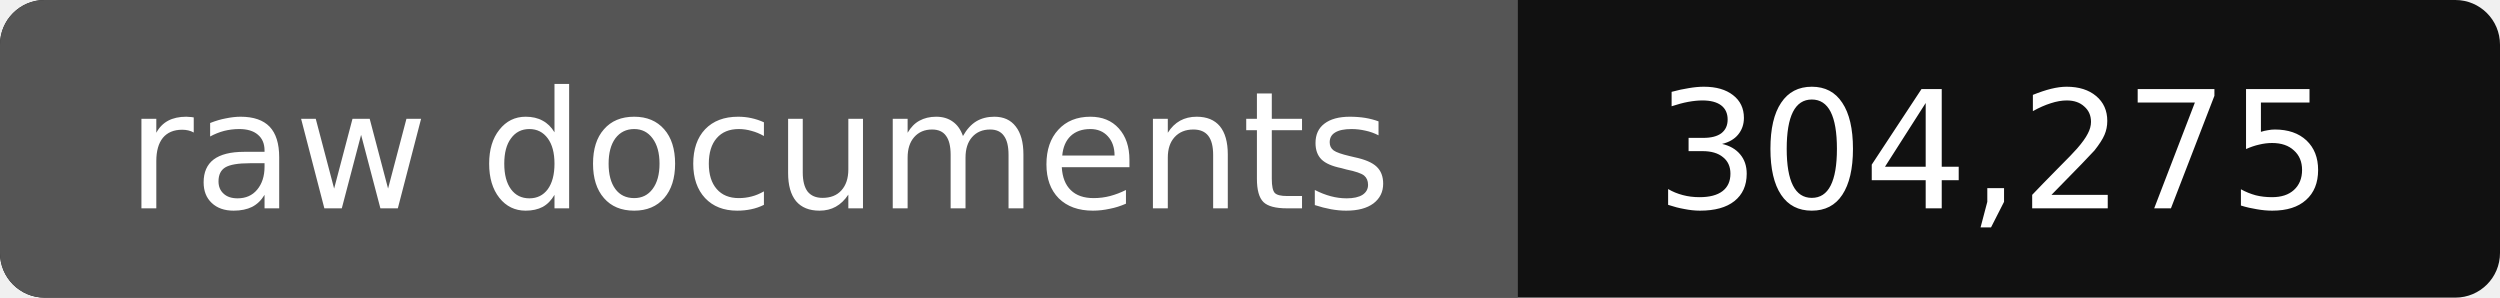
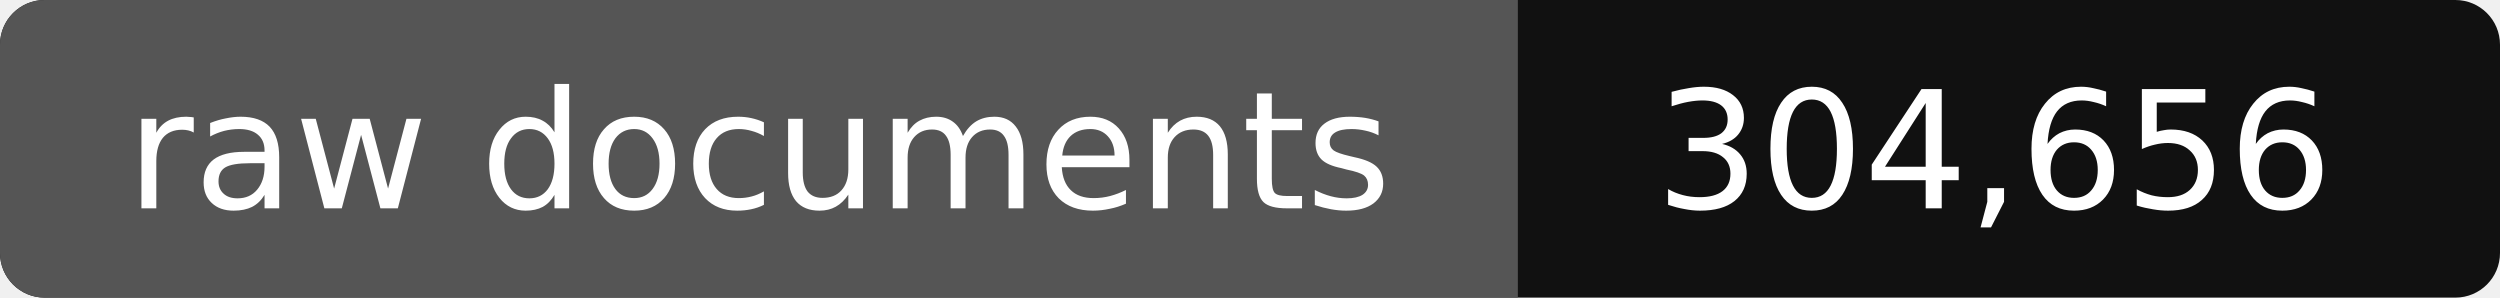
- <svg xmlns="http://www.w3.org/2000/svg" width="168" height="20" role="img" aria-label="raw documents: 304,275">
+ <svg xmlns="http://www.w3.org/2000/svg" width="168" height="20" role="img" aria-label="raw documents: 304,656">
  <rect width="168" height="20" rx="3" fill="#111" />
  <path fill="#555" d="M3 0h99v20H3a3 3 0 0 1-3-3V3a3 3 0 0 1 3-3z" />
  <g fill="#fff" text-anchor="middle" font-family="Verdana,DejaVu Sans,sans-serif" font-size="11">
    <text x="51" y="14">raw documents</text>
-     <text x="134" y="14">304,275</text>
+     <text x="134" y="14">304,656</text>
  </g>
</svg>
